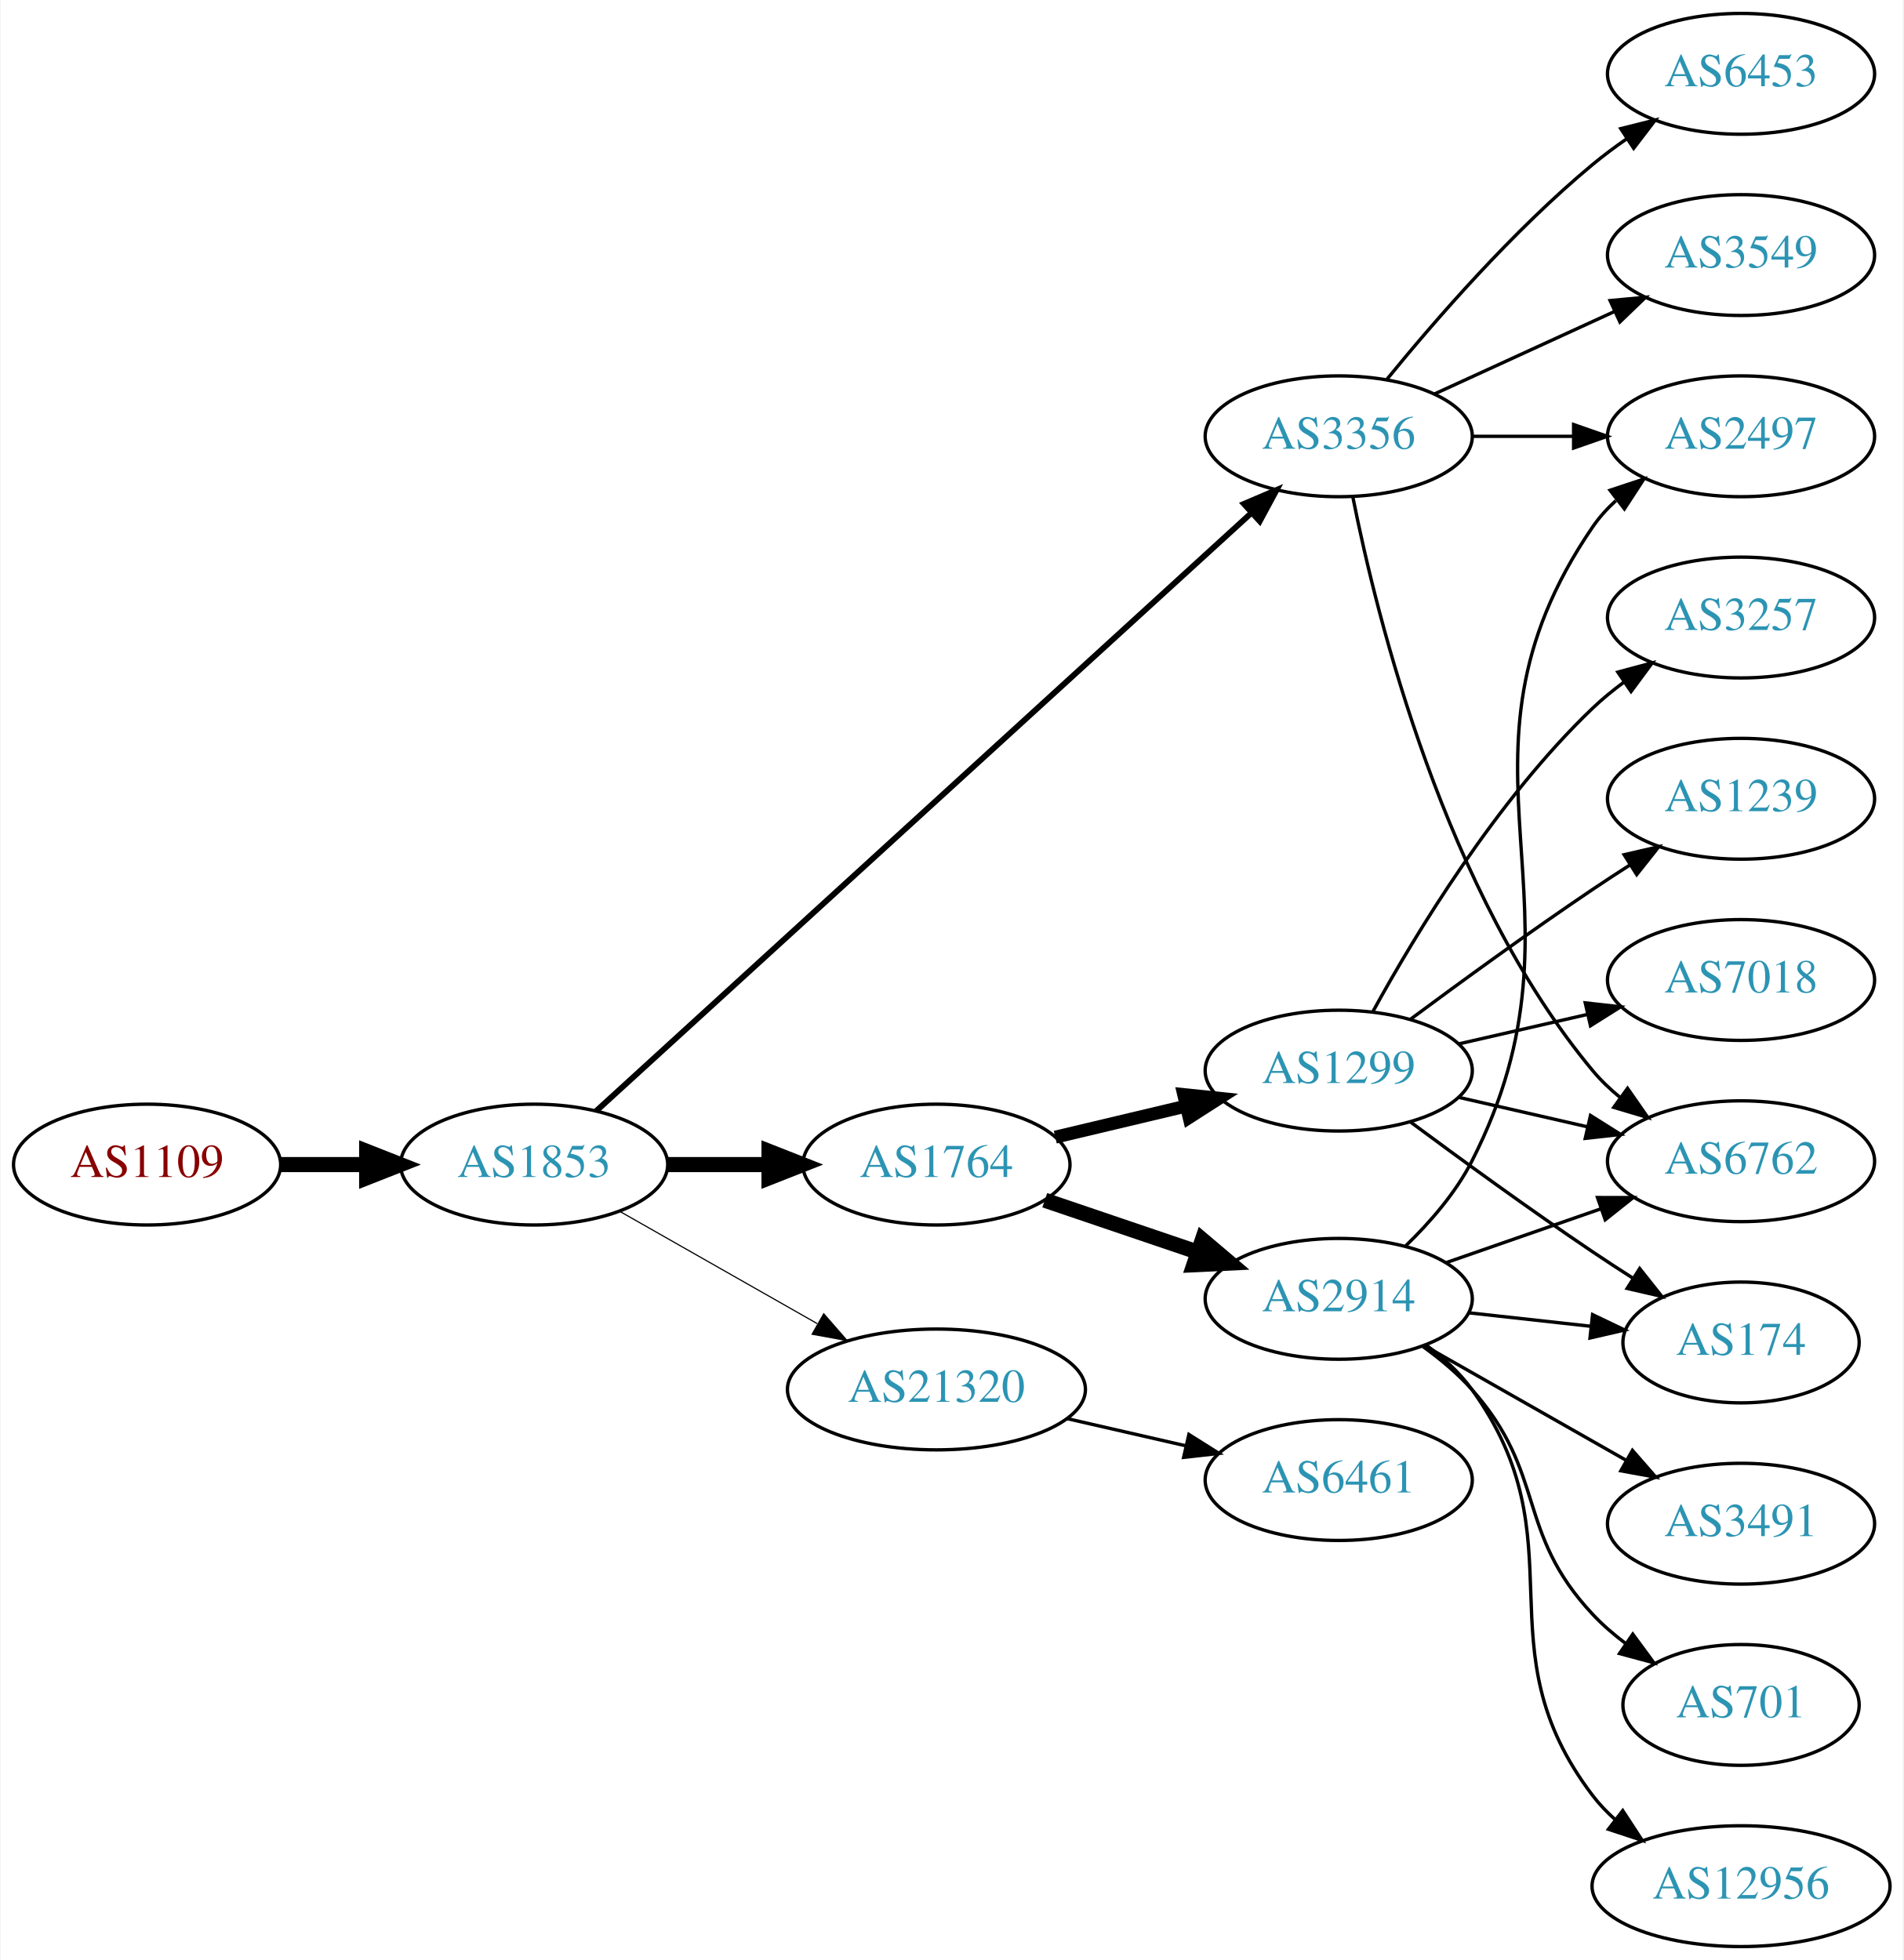
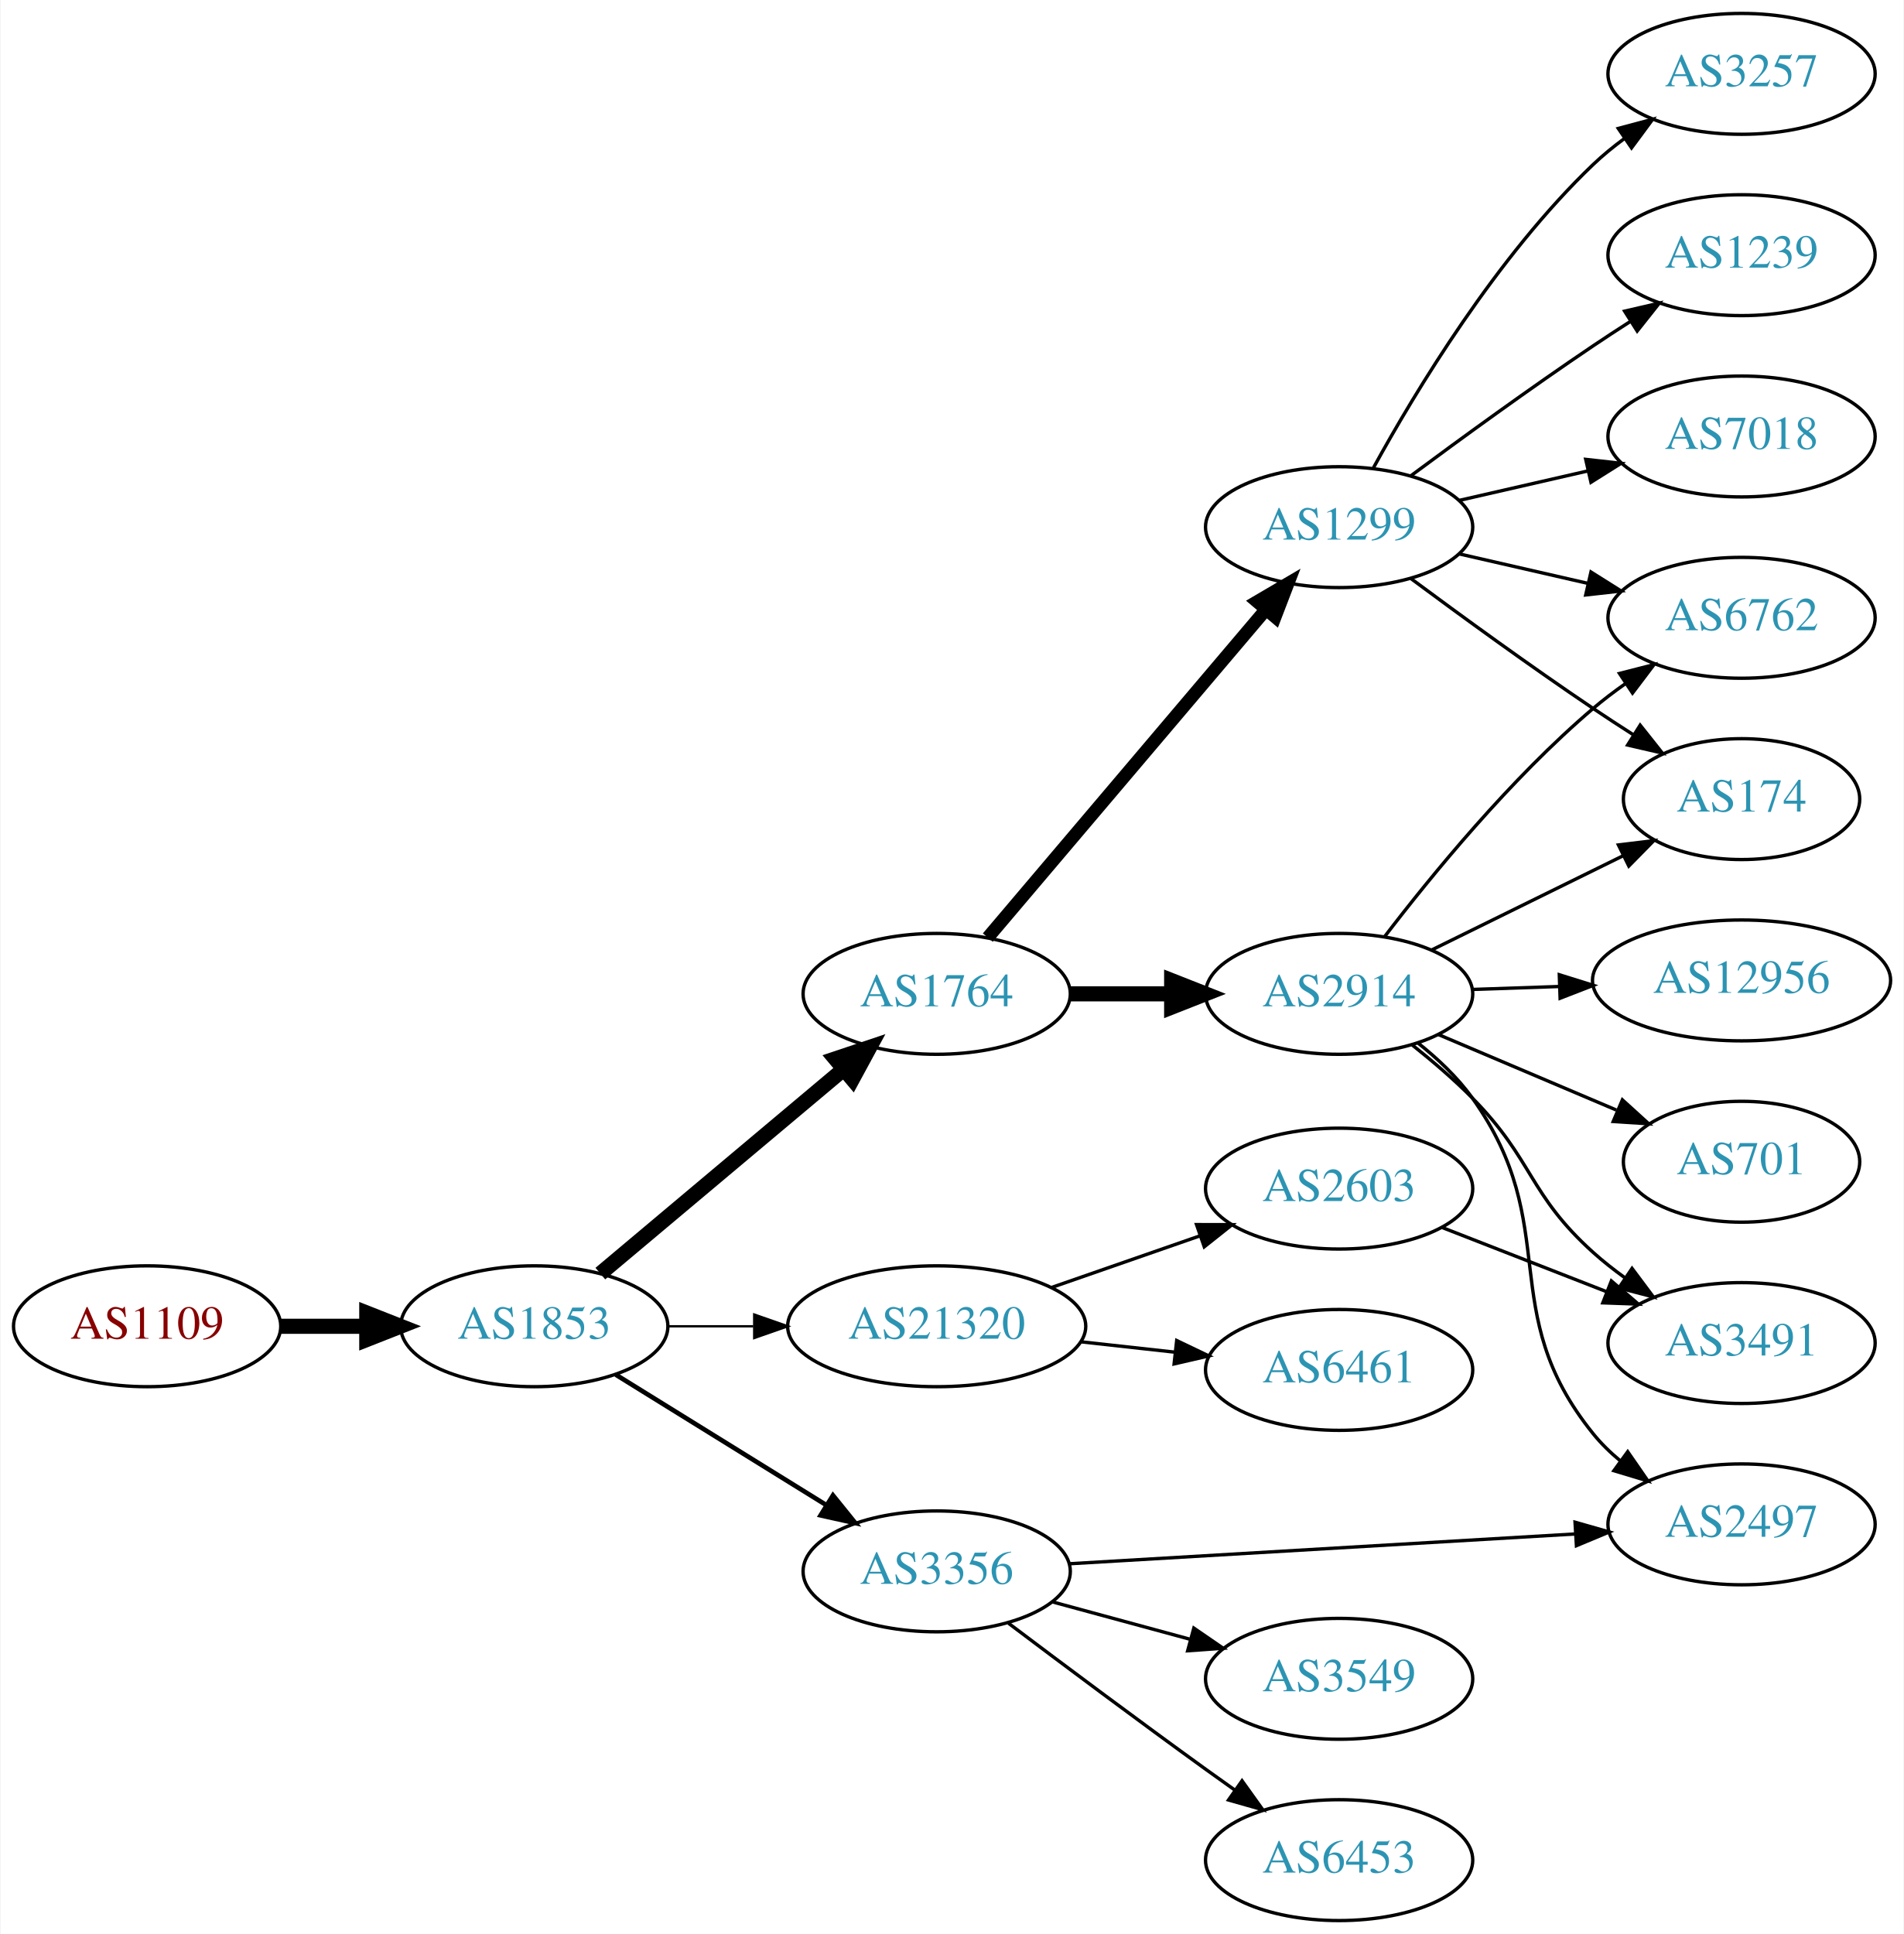
- <svg xmlns="http://www.w3.org/2000/svg" xmlns:xlink="http://www.w3.org/1999/xlink" width="567pt" height="584pt" viewBox="0.00 0.00 566.66 584.00">
-   <g id="graph0" class="graph" transform="scale(1 1) rotate(0) translate(4 580)">
-     <polygon fill="white" stroke="none" points="-4,4 -4,-580 562.663,-580 562.663,4 -4,4" />
+ <svg xmlns="http://www.w3.org/2000/svg" xmlns:xlink="http://www.w3.org/1999/xlink" width="567pt" height="576pt" viewBox="0.00 0.00 566.66 576.00">
+   <g id="graph0" class="graph" transform="scale(1 1) rotate(0) translate(4 572)">
+     <polygon fill="white" stroke="none" points="-4,4 -4,-572 562.663,-572 562.663,4 -4,4" />
    <g id="node1" class="node">
      <g id="a_node1">
        <a xlink:href="/asn/1109" xlink:title="AS1109 ~ University of Salzburg [AT]">
-           <ellipse fill="#ffffff" stroke="black" cx="39.647" cy="-233" rx="39.794" ry="18" />
-           <text text-anchor="middle" x="39.647" y="-229.3" font-family="Times,serif" font-size="14.00" fill="#880000">AS1109</text>
+           <ellipse fill="#ffffff" stroke="black" cx="39.647" cy="-177" rx="39.794" ry="18" />
+           <text text-anchor="middle" x="39.647" y="-173.3" font-family="Times,serif" font-size="14.00" fill="#880000">AS1109</text>
        </a>
      </g>
    </g>
    <g id="node2" class="node">
      <g id="a_node2">
        <a xlink:href="/asn/1853" xlink:title="AS1853 ~ ACOnet Backbone [AT]">
-           <ellipse fill="#ffffff" stroke="black" cx="154.939" cy="-233" rx="39.794" ry="18" />
-           <text text-anchor="middle" x="154.939" y="-229.3" font-family="Times,serif" font-size="14.00" fill="#2c94b3">AS1853</text>
+           <ellipse fill="#ffffff" stroke="black" cx="154.939" cy="-177" rx="39.794" ry="18" />
+           <text text-anchor="middle" x="154.939" y="-173.3" font-family="Times,serif" font-size="14.00" fill="#2c94b3">AS1853</text>
        </a>
      </g>
    </g>
    <g id="edge1" class="edge">
-       <path fill="none" stroke="black" stroke-width="4.5" d="M79.319,-233C87.522,-233 96.286,-233 104.818,-233" />
-       <polygon fill="black" stroke="black" stroke-width="4.5" points="105.057,-236.938 115.057,-233 105.057,-229.063 105.057,-236.938" />
+       <path fill="none" stroke="black" stroke-width="4.5" d="M79.319,-177C87.522,-177 96.286,-177 104.818,-177" />
+       <polygon fill="black" stroke="black" stroke-width="4.5" points="105.057,-180.938 115.057,-177 105.057,-173.063 105.057,-180.938" />
    </g>
    <g id="node3" class="node">
      <g id="a_node3">
        <a xlink:href="/asn/1764" xlink:title="AS1764 ~ NEXTLAYER-AS [AT]">
-           <ellipse fill="#ffffff" stroke="black" cx="274.782" cy="-233" rx="39.794" ry="18" />
-           <text text-anchor="middle" x="274.782" y="-229.3" font-family="Times,serif" font-size="14.00" fill="#2c94b3">AS1764</text>
+           <ellipse fill="#ffffff" stroke="black" cx="274.782" cy="-276" rx="39.794" ry="18" />
+           <text text-anchor="middle" x="274.782" y="-272.3" font-family="Times,serif" font-size="14.00" fill="#2c94b3">AS1764</text>
        </a>
      </g>
    </g>
    <g id="edge2" class="edge">
-       <path fill="none" stroke="black" stroke-width="4.5" d="M194.852,-233C204.405,-233 214.755,-233 224.718,-233" />
-       <polygon fill="black" stroke="black" stroke-width="4.5" points="224.91,-236.938 234.91,-233 224.91,-229.063 224.91,-236.938" />
+       <path fill="none" stroke="black" stroke-width="4.5" d="M174.612,-192.687C194.149,-209.1 224.994,-235.013 247.096,-253.581" />
+       <polygon fill="black" stroke="black" stroke-width="4.5" points="244.617,-256.641 254.807,-260.059 249.683,-250.611 244.617,-256.641" />
    </g>
    <g id="node4" class="node">
      <g id="a_node4">
        <a xlink:href="/asn/3356" xlink:title="AS3356 ~ Level 3 Parent, LLC [US]">
-           <ellipse fill="#ffffff" stroke="black" cx="394.625" cy="-450" rx="39.794" ry="18" />
-           <text text-anchor="middle" x="394.625" y="-446.3" font-family="Times,serif" font-size="14.00" fill="#2c94b3">AS3356</text>
+           <ellipse fill="#ffffff" stroke="black" cx="274.782" cy="-104" rx="39.794" ry="18" />
+           <text text-anchor="middle" x="274.782" y="-100.3" font-family="Times,serif" font-size="14.00" fill="#2c94b3">AS3356</text>
        </a>
      </g>
    </g>
    <g id="edge3" class="edge">
-       <path fill="none" stroke="black" stroke-width="1.731" d="M173.417,-248.957C215.054,-286.97 320.231,-382.994 368.593,-427.147" />
-       <polygon fill="black" stroke="black" stroke-width="1.731" points="366.376,-429.862 376.121,-434.02 371.096,-424.693 366.376,-429.862" />
+       <path fill="none" stroke="black" stroke-width="1.385" d="M179.221,-162.578C197.137,-151.479 222.094,-136.019 241.87,-123.768" />
+       <polygon fill="black" stroke="black" stroke-width="1.385" points="243.891,-126.634 250.548,-118.392 240.204,-120.683 243.891,-126.634" />
    </g>
    <g id="node5" class="node">
      <g id="a_node5">
        <a xlink:href="/asn/21320" xlink:title="AS21320 ~ GEANT Vereniging [EU]">
-           <ellipse fill="#ffffff" stroke="black" cx="274.782" cy="-166" rx="44.393" ry="18" />
-           <text text-anchor="middle" x="274.782" y="-162.3" font-family="Times,serif" font-size="14.00" fill="#2c94b3">AS21320</text>
+           <ellipse fill="#ffffff" stroke="black" cx="274.782" cy="-177" rx="44.393" ry="18" />
+           <text text-anchor="middle" x="274.782" y="-173.3" font-family="Times,serif" font-size="14.00" fill="#2c94b3">AS21320</text>
        </a>
      </g>
    </g>
    <g id="edge4" class="edge">
-       <path fill="none" stroke="black" stroke-width="0.346" d="M180.357,-219.118C197.389,-209.433 220.362,-196.372 239.265,-185.625" />
-       <polygon fill="black" stroke="black" stroke-width="0.346" points="241.21,-188.545 248.173,-180.56 237.75,-182.46 241.21,-188.545" />
+       <path fill="none" stroke="black" stroke-width="0.692" d="M194.852,-177C202.955,-177 211.63,-177 220.156,-177" />
+       <polygon fill="black" stroke="black" stroke-width="0.692" points="220.434,-180.5 230.434,-177 220.434,-173.5 220.434,-180.5" />
    </g>
    <g id="node6" class="node">
      <g id="a_node6">
-         <a xlink:href="/asn/2914" xlink:title="AS2914 ~ NTT America, Inc. [US]">
-           <ellipse fill="#ffffff" stroke="black" cx="394.625" cy="-193" rx="39.794" ry="18" />
-           <text text-anchor="middle" x="394.625" y="-189.3" font-family="Times,serif" font-size="14.00" fill="#2c94b3">AS2914</text>
+         <a xlink:href="/asn/1299" xlink:title="AS1299 ~ Telia Carrier [EU]">
+           <ellipse fill="#ffffff" stroke="black" cx="394.625" cy="-415" rx="39.794" ry="18" />
+           <text text-anchor="middle" x="394.625" y="-411.3" font-family="Times,serif" font-size="14.00" fill="#2c94b3">AS1299</text>
        </a>
      </g>
    </g>
    <g id="edge5" class="edge">
-       <path fill="none" stroke="black" stroke-width="4.5" d="M307.052,-222.386C321.036,-217.639 337.707,-211.981 352.668,-206.902" />
-       <polygon fill="black" stroke="black" stroke-width="4.5" points="354.004,-210.607 362.208,-203.664 351.473,-203.15 354.004,-210.607" />
+       <path fill="none" stroke="black" stroke-width="3.857" d="M289.997,-292.767C310.611,-317.083 348.939,-362.291 372.76,-390.39" />
+       <polygon fill="black" stroke="black" stroke-width="3.857" points="370.223,-392.81 379.36,-398.174 375.563,-388.283 370.223,-392.81" />
    </g>
    <g id="node7" class="node">
      <g id="a_node7">
-         <a xlink:href="/asn/1299" xlink:title="AS1299 ~ Telia Carrier [EU]">
-           <ellipse fill="#ffffff" stroke="black" cx="394.625" cy="-261" rx="39.794" ry="18" />
-           <text text-anchor="middle" x="394.625" y="-257.3" font-family="Times,serif" font-size="14.00" fill="#2c94b3">AS1299</text>
+         <a xlink:href="/asn/2914" xlink:title="AS2914 ~ NTT America, Inc. [US]">
+           <ellipse fill="#ffffff" stroke="black" cx="394.625" cy="-276" rx="39.794" ry="18" />
+           <text text-anchor="middle" x="394.625" y="-272.3" font-family="Times,serif" font-size="14.00" fill="#2c94b3">AS2914</text>
        </a>
      </g>
    </g>
    <g id="edge6" class="edge">
-       <path fill="none" stroke="black" stroke-width="3.857" d="M310.184,-241.174C322.299,-244.053 336.096,-247.331 348.935,-250.382" />
-       <polygon fill="black" stroke="black" stroke-width="3.857" points="348.438,-253.861 358.976,-252.767 350.056,-247.05 348.438,-253.861" />
+       <path fill="none" stroke="black" stroke-width="4.5" d="M314.695,-276C324.248,-276 334.598,-276 344.56,-276" />
+       <polygon fill="black" stroke="black" stroke-width="4.5" points="344.753,-279.938 354.753,-276 344.753,-272.063 344.753,-279.938" />
+     </g>
+     <g id="node16" class="node">
+       <g id="a_node16">
+         <a xlink:href="/asn/2497" xlink:title="AS2497 ~ Internet Initiative Japan Inc. [JP]">
+           <ellipse fill="#ffffff" stroke="black" cx="514.467" cy="-118" rx="39.794" ry="18" />
+           <text text-anchor="middle" x="514.467" y="-114.3" font-family="Times,serif" font-size="14.00" fill="#2c94b3">AS2497</text>
+         </a>
+       </g>
+     </g>
+     <g id="edge21" class="edge">
+       <path fill="none" stroke="black" d="M314.234,-106.265C355.312,-108.684 420.512,-112.525 465.058,-115.149" />
+       <polygon fill="black" stroke="black" points="464.881,-118.644 475.07,-115.738 465.293,-111.656 464.881,-118.644" />
+     </g>
+     <g id="node19" class="node">
+       <g id="a_node19">
+         <a xlink:href="/asn/3549" xlink:title="AS3549 ~ Level 3 Parent, LLC [US]">
+           <ellipse fill="#ffffff" stroke="black" cx="394.625" cy="-72" rx="39.794" ry="18" />
+           <text text-anchor="middle" x="394.625" y="-68.3" font-family="Times,serif" font-size="14.00" fill="#2c94b3">AS3549</text>
+         </a>
+       </g>
+     </g>
+     <g id="edge20" class="edge">
+       <path fill="none" stroke="black" d="M309.236,-94.916C321.924,-91.47 336.564,-87.495 350.05,-83.833" />
+       <polygon fill="black" stroke="black" points="351.354,-87.105 360.087,-81.107 349.519,-80.35 351.354,-87.105" />
+     </g>
+     <g id="node20" class="node">
+       <g id="a_node20">
+         <a xlink:href="/asn/6453" xlink:title="AS6453 ~ TATA COMMUNICATIONS (AMERICA) INC [US]">
+           <ellipse fill="#ffffff" stroke="black" cx="394.625" cy="-18" rx="39.794" ry="18" />
+           <text text-anchor="middle" x="394.625" y="-14.3" font-family="Times,serif" font-size="14.00" fill="#2c94b3">AS6453</text>
+         </a>
+       </g>
+     </g>
+     <g id="edge22" class="edge">
+       <path fill="none" stroke="black" d="M296.167,-88.547C312.088,-76.543 334.818,-59.547 354.978,-45 357.784,-42.975 360.718,-40.883 363.66,-38.8" />
+       <polygon fill="black" stroke="black" points="365.71,-41.637 371.876,-33.021 361.683,-35.911 365.71,-41.637" />
+     </g>
+     <g id="node17" class="node">
+       <g id="a_node17">
+         <a xlink:href="/asn/6461" xlink:title="AS6461 ~ Zayo Bandwidth [US]">
+           <ellipse fill="#ffffff" stroke="black" cx="394.625" cy="-164" rx="39.794" ry="18" />
+           <text text-anchor="middle" x="394.625" y="-160.3" font-family="Times,serif" font-size="14.00" fill="#2c94b3">AS6461</text>
+         </a>
+       </g>
+     </g>
+     <g id="edge18" class="edge">
+       <path fill="none" stroke="black" d="M317.661,-172.38C326.697,-171.383 336.319,-170.322 345.57,-169.301" />
+       <polygon fill="black" stroke="black" points="346.251,-172.747 355.807,-168.172 345.483,-165.79 346.251,-172.747" />
+     </g>
+     <g id="node18" class="node">
+       <g id="a_node18">
+         <a xlink:href="/asn/2603" xlink:title="AS2603 ~ NORDUnet [NO]">
+           <ellipse fill="#ffffff" stroke="black" cx="394.625" cy="-218" rx="39.794" ry="18" />
+           <text text-anchor="middle" x="394.625" y="-214.3" font-family="Times,serif" font-size="14.00" fill="#2c94b3">AS2603</text>
+         </a>
+       </g>
+     </g>
+     <g id="edge19" class="edge">
+       <path fill="none" stroke="black" d="M308.921,-188.53C322.639,-193.302 338.678,-198.883 353.088,-203.896" />
+       <polygon fill="black" stroke="black" points="352.159,-207.279 362.754,-207.26 354.46,-200.668 352.159,-207.279" />
+     </g>
+     <g id="node8" class="node">
+       <g id="a_node8">
+         <a xlink:href="/asn/3257" xlink:title="AS3257 ~ GTT [DE]">
+           <ellipse fill="#ffffff" stroke="black" cx="514.467" cy="-550" rx="39.794" ry="18" />
+           <text text-anchor="middle" x="514.467" y="-546.3" font-family="Times,serif" font-size="14.00" fill="#2c94b3">AS3257</text>
+         </a>
+       </g>
+     </g>
+     <g id="edge7" class="edge">
+       <path fill="none" stroke="black" d="M404.866,-432.713C417.411,-455.561 441.588,-495.611 470.271,-523 473.139,-525.739 476.328,-528.347 479.637,-530.785" />
+       <polygon fill="black" stroke="black" points="477.761,-533.742 487.996,-536.477 481.7,-527.956 477.761,-533.742" />
+     </g>
+     <g id="node9" class="node">
+       <g id="a_node9">
+         <a xlink:href="/asn/6762" xlink:title="AS6762 ~ TELECOM ITALIA SPARKLE S.p.A. [IT]">
+           <ellipse fill="#ffffff" stroke="black" cx="514.467" cy="-388" rx="39.794" ry="18" />
+           <text text-anchor="middle" x="514.467" y="-384.3" font-family="Times,serif" font-size="14.00" fill="#2c94b3">AS6762</text>
+         </a>
+       </g>
+     </g>
+     <g id="edge8" class="edge">
+       <path fill="none" stroke="black" d="M430.344,-407.045C442.344,-404.296 455.965,-401.175 468.657,-398.267" />
+       <polygon fill="black" stroke="black" points="469.623,-401.636 478.589,-395.991 468.06,-394.813 469.623,-401.636" />
    </g>
    <g id="node10" class="node">
      <g id="a_node10">
-         <a xlink:href="/asn/6762" xlink:title="AS6762 ~ TELECOM ITALIA SPARKLE S.p.A. [IT]">
-           <ellipse fill="#ffffff" stroke="black" cx="514.467" cy="-234" rx="39.794" ry="18" />
-           <text text-anchor="middle" x="514.467" y="-230.3" font-family="Times,serif" font-size="14.00" fill="#2c94b3">AS6762</text>
-         </a>
-       </g>
-     </g>
-     <g id="edge18" class="edge">
-       <path fill="none" stroke="black" d="M398.823,-431.927C405.987,-395.859 426.261,-313.875 470.271,-261 472.676,-258.111 475.472,-255.437 478.465,-252.987" />
-       <polygon fill="black" stroke="black" points="480.654,-255.723 486.708,-247.027 476.553,-250.05 480.654,-255.723" />
+         <a xlink:href="/asn/1239" xlink:title="AS1239 ~ Sprint [US]">
+           <ellipse fill="#ffffff" stroke="black" cx="514.467" cy="-496" rx="39.794" ry="18" />
+           <text text-anchor="middle" x="514.467" y="-492.3" font-family="Times,serif" font-size="14.00" fill="#2c94b3">AS1239</text>
+         </a>
+       </g>
+     </g>
+     <g id="edge9" class="edge">
+       <path fill="none" stroke="black" d="M415.955,-430.277C430.817,-441.304 451.562,-456.407 470.271,-469 473.82,-471.389 477.57,-473.839 481.319,-476.242" />
+       <polygon fill="black" stroke="black" points="479.645,-479.325 489.967,-481.712 483.387,-473.409 479.645,-479.325" />
+     </g>
+     <g id="node11" class="node">
+       <g id="a_node11">
+         <a xlink:href="/asn/7018" xlink:title="AS7018 ~ AT&amp;T Services, Inc. [US]">
+           <ellipse fill="#ffffff" stroke="black" cx="514.467" cy="-442" rx="39.794" ry="18" />
+           <text text-anchor="middle" x="514.467" y="-438.3" font-family="Times,serif" font-size="14.00" fill="#2c94b3">AS7018</text>
+         </a>
+       </g>
+     </g>
+     <g id="edge10" class="edge">
+       <path fill="none" stroke="black" d="M430.344,-422.955C442.344,-425.704 455.965,-428.825 468.657,-431.733" />
+       <polygon fill="black" stroke="black" points="468.06,-435.187 478.589,-434.009 469.623,-428.364 468.06,-435.187" />
    </g>
    <g id="node12" class="node">
      <g id="a_node12">
-         <a xlink:href="/asn/2497" xlink:title="AS2497 ~ Internet Initiative Japan Inc. [JP]">
-           <ellipse fill="#ffffff" stroke="black" cx="514.467" cy="-450" rx="39.794" ry="18" />
-           <text text-anchor="middle" x="514.467" y="-446.3" font-family="Times,serif" font-size="14.00" fill="#2c94b3">AS2497</text>
-         </a>
-       </g>
-     </g>
-     <g id="edge19" class="edge">
-       <path fill="none" stroke="black" d="M434.537,-450C444.091,-450 454.44,-450 464.403,-450" />
-       <polygon fill="black" stroke="black" points="464.595,-453.5 474.595,-450 464.595,-446.5 464.595,-453.5" />
-     </g>
-     <g id="node17" class="node">
-       <g id="a_node17">
-         <a xlink:href="/asn/3549" xlink:title="AS3549 ~ Level 3 Parent, LLC [US]">
-           <ellipse fill="#ffffff" stroke="black" cx="514.467" cy="-504" rx="39.794" ry="18" />
-           <text text-anchor="middle" x="514.467" y="-500.3" font-family="Times,serif" font-size="14.00" fill="#2c94b3">AS3549</text>
-         </a>
-       </g>
-     </g>
-     <g id="edge20" class="edge">
-       <path fill="none" stroke="black" d="M423.253,-462.661C439.21,-469.973 459.481,-479.261 476.764,-487.181" />
-       <polygon fill="black" stroke="black" points="475.462,-490.435 486.011,-491.419 478.378,-484.071 475.462,-490.435" />
-     </g>
-     <g id="node18" class="node">
-       <g id="a_node18">
-         <a xlink:href="/asn/6453" xlink:title="AS6453 ~ TATA COMMUNICATIONS (AMERICA) INC [US]">
-           <ellipse fill="#ffffff" stroke="black" cx="514.467" cy="-558" rx="39.794" ry="18" />
-           <text text-anchor="middle" x="514.467" y="-554.3" font-family="Times,serif" font-size="14.00" fill="#2c94b3">AS6453</text>
-         </a>
-       </g>
-     </g>
-     <g id="edge21" class="edge">
-       <path fill="none" stroke="black" d="M409.044,-467.065C423.158,-484.375 446.573,-511.345 470.271,-531 473.487,-533.668 476.988,-536.27 480.558,-538.741" />
-       <polygon fill="black" stroke="black" points="478.636,-541.666 488.915,-544.236 482.482,-535.817 478.636,-541.666" />
-     </g>
-     <g id="node19" class="node">
-       <g id="a_node19">
-         <a xlink:href="/asn/6461" xlink:title="AS6461 ~ Zayo Bandwidth [US]">
-           <ellipse fill="#ffffff" stroke="black" cx="394.625" cy="-139" rx="39.794" ry="18" />
-           <text text-anchor="middle" x="394.625" y="-135.3" font-family="Times,serif" font-size="14.00" fill="#2c94b3">AS6461</text>
-         </a>
-       </g>
-     </g>
-     <g id="edge22" class="edge">
-       <path fill="none" stroke="black" d="M313.717,-157.308C324.957,-154.733 337.37,-151.889 348.993,-149.226" />
-       <polygon fill="black" stroke="black" points="349.989,-152.588 358.955,-146.943 348.426,-145.765 349.989,-152.588" />
-     </g>
-     <g id="node8" class="node">
-       <g id="a_node8">
        <a xlink:href="/asn/174" xlink:title="AS174 ~ Cogent Communications [US]">
-           <ellipse fill="#ffffff" stroke="black" cx="514.467" cy="-180" rx="35.194" ry="18" />
-           <text text-anchor="middle" x="514.467" y="-176.3" font-family="Times,serif" font-size="14.00" fill="#2c94b3">AS174</text>
-         </a>
-       </g>
-     </g>
-     <g id="edge7" class="edge">
-       <path fill="none" stroke="black" d="M433.235,-188.851C444.8,-187.575 457.632,-186.16 469.58,-184.841" />
-       <polygon fill="black" stroke="black" points="470.242,-188.29 479.798,-183.714 469.474,-181.332 470.242,-188.29" />
-     </g>
-     <g id="node9" class="node">
-       <g id="a_node9">
-         <a xlink:href="/asn/3491" xlink:title="AS3491 ~ PCCW Global, Inc. [US]">
-           <ellipse fill="#ffffff" stroke="black" cx="514.467" cy="-126" rx="39.794" ry="18" />
-           <text text-anchor="middle" x="514.467" y="-122.3" font-family="Times,serif" font-size="14.00" fill="#2c94b3">AS3491</text>
-         </a>
-       </g>
-     </g>
-     <g id="edge8" class="edge">
-       <path fill="none" stroke="black" d="M420.042,-179.118C437.501,-169.191 461.202,-155.716 480.362,-144.822" />
-       <polygon fill="black" stroke="black" points="482.118,-147.85 489.081,-139.865 478.658,-141.765 482.118,-147.85" />
-     </g>
-     <g id="edge9" class="edge">
-       <path fill="none" stroke="black" d="M426.586,-203.772C440.683,-208.677 457.559,-214.548 472.673,-219.807" />
-       <polygon fill="black" stroke="black" points="471.708,-223.177 482.303,-223.157 474.008,-216.566 471.708,-223.177" />
-     </g>
-     <g id="node11" class="node">
-       <g id="a_node11">
-         <a xlink:href="/asn/701" xlink:title="AS701 ~ UUNET [US]">
-           <ellipse fill="#ffffff" stroke="black" cx="514.467" cy="-72" rx="35.194" ry="18" />
-           <text text-anchor="middle" x="514.467" y="-68.3" font-family="Times,serif" font-size="14.00" fill="#2c94b3">AS701</text>
-         </a>
-       </g>
-     </g>
-     <g id="edge10" class="edge">
-       <path fill="none" stroke="black" d="M419.54,-178.91C424.783,-175.14 430.028,-170.77 434.271,-166 456.739,-140.743 447.165,-123.674 470.271,-99 473.195,-95.877 476.557,-92.971 480.086,-90.31" />
-       <polygon fill="black" stroke="black" points="482.216,-93.094 488.498,-84.562 478.267,-87.314 482.216,-93.094" />
+           <ellipse fill="#ffffff" stroke="black" cx="514.467" cy="-334" rx="35.194" ry="18" />
+           <text text-anchor="middle" x="514.467" y="-330.3" font-family="Times,serif" font-size="14.00" fill="#2c94b3">AS174</text>
+         </a>
+       </g>
    </g>
    <g id="edge11" class="edge">
-       <path fill="none" stroke="black" d="M414.623,-208.831C421.839,-215.824 429.467,-224.591 434.271,-234 473.153,-310.159 421.975,-352.434 470.271,-423 472.219,-425.846 474.576,-428.452 477.172,-430.824" />
-       <polygon fill="black" stroke="black" points="475.451,-433.917 485.508,-437.249 479.724,-428.372 475.451,-433.917" />
+       <path fill="none" stroke="black" d="M415.955,-399.723C430.817,-388.696 451.562,-373.593 470.271,-361 474.088,-358.431 478.138,-355.79 482.169,-353.214" />
+       <polygon fill="black" stroke="black" points="484.273,-356.025 490.863,-347.729 480.538,-350.105 484.273,-356.025" />
+     </g>
+     <g id="edge12" class="edge">
+       <path fill="none" stroke="black" d="M408.108,-292.962C421.996,-311.124 445.728,-340.142 470.271,-361 473.293,-363.568 476.582,-366.065 479.951,-368.437" />
+       <polygon fill="black" stroke="black" points="478.121,-371.423 488.386,-374.044 481.996,-365.594 478.121,-371.423" />
+     </g>
+     <g id="edge13" class="edge">
+       <path fill="none" stroke="black" d="M422.071,-289.016C438.944,-297.321 460.985,-308.169 479.195,-317.132" />
+       <polygon fill="black" stroke="black" points="477.802,-320.347 488.32,-321.623 480.894,-314.067 477.802,-320.347" />
    </g>
    <g id="node13" class="node">
      <g id="a_node13">
-         <a xlink:href="/asn/12956" xlink:title="AS12956 ~ TELXIUS [ES]">
-           <ellipse fill="#ffffff" stroke="black" cx="514.467" cy="-18" rx="44.393" ry="18" />
-           <text text-anchor="middle" x="514.467" y="-14.3" font-family="Times,serif" font-size="14.00" fill="#2c94b3">AS12956</text>
-         </a>
-       </g>
-     </g>
-     <g id="edge12" class="edge">
-       <path fill="none" stroke="black" d="M420.677,-179.207C425.746,-175.473 430.631,-171.044 434.271,-166 467.103,-120.502 436.286,-89.644 470.271,-45 472.253,-42.396 474.565,-39.981 477.069,-37.755" />
-       <polygon fill="black" stroke="black" points="479.228,-40.51 485.023,-31.64 474.962,-34.96 479.228,-40.51" />
-     </g>
-     <g id="edge13" class="edge">
-       <path fill="none" stroke="black" d="M415.955,-245.723C430.817,-234.696 451.562,-219.593 470.271,-207 474.088,-204.431 478.138,-201.79 482.169,-199.214" />
-       <polygon fill="black" stroke="black" points="484.273,-202.025 490.863,-193.729 480.538,-196.105 484.273,-202.025" />
-     </g>
-     <g id="edge17" class="edge">
-       <path fill="none" stroke="black" d="M430.344,-253.045C442.344,-250.296 455.965,-247.175 468.657,-244.267" />
-       <polygon fill="black" stroke="black" points="469.623,-247.636 478.589,-241.991 468.06,-240.813 469.623,-247.636" />
+         <a xlink:href="/asn/3491" xlink:title="AS3491 ~ PCCW Global, Inc. [US]">
+           <ellipse fill="#ffffff" stroke="black" cx="514.467" cy="-172" rx="39.794" ry="18" />
+           <text text-anchor="middle" x="514.467" y="-168.3" font-family="Times,serif" font-size="14.00" fill="#2c94b3">AS3491</text>
+         </a>
+       </g>
+     </g>
+     <g id="edge14" class="edge">
+       <path fill="none" stroke="black" d="M416.437,-260.746C422.438,-255.973 428.83,-250.507 434.271,-245 452.518,-226.533 450.972,-216.365 470.271,-199 473.219,-196.347 476.46,-193.795 479.8,-191.391" />
+       <polygon fill="black" stroke="black" points="481.855,-194.227 488.199,-185.741 477.948,-188.418 481.855,-194.227" />
    </g>
    <g id="node14" class="node">
      <g id="a_node14">
-         <a xlink:href="/asn/7018" xlink:title="AS7018 ~ AT&amp;T Services, Inc. [US]">
-           <ellipse fill="#ffffff" stroke="black" cx="514.467" cy="-288" rx="39.794" ry="18" />
-           <text text-anchor="middle" x="514.467" y="-284.3" font-family="Times,serif" font-size="14.00" fill="#2c94b3">AS7018</text>
-         </a>
-       </g>
-     </g>
-     <g id="edge14" class="edge">
-       <path fill="none" stroke="black" d="M430.344,-268.955C442.344,-271.704 455.965,-274.825 468.657,-277.733" />
-       <polygon fill="black" stroke="black" points="468.06,-281.187 478.589,-280.009 469.623,-274.364 468.06,-281.187" />
+         <a xlink:href="/asn/12956" xlink:title="AS12956 ~ TELXIUS [ES]">
+           <ellipse fill="#ffffff" stroke="black" cx="514.467" cy="-280" rx="44.393" ry="18" />
+           <text text-anchor="middle" x="514.467" y="-276.3" font-family="Times,serif" font-size="14.00" fill="#2c94b3">AS12956</text>
+         </a>
+       </g>
+     </g>
+     <g id="edge15" class="edge">
+       <path fill="none" stroke="black" d="M434.211,-277.31C442.509,-277.591 451.421,-277.894 460.166,-278.191" />
+       <polygon fill="black" stroke="black" points="460.195,-281.694 470.308,-278.535 460.433,-274.698 460.195,-281.694" />
    </g>
    <g id="node15" class="node">
      <g id="a_node15">
-         <a xlink:href="/asn/3257" xlink:title="AS3257 ~ GTT [DE]">
-           <ellipse fill="#ffffff" stroke="black" cx="514.467" cy="-396" rx="39.794" ry="18" />
-           <text text-anchor="middle" x="514.467" y="-392.3" font-family="Times,serif" font-size="14.00" fill="#2c94b3">AS3257</text>
-         </a>
-       </g>
-     </g>
-     <g id="edge15" class="edge">
-       <path fill="none" stroke="black" d="M404.866,-278.713C417.411,-301.561 441.588,-341.611 470.271,-369 473.139,-371.739 476.328,-374.347 479.637,-376.785" />
-       <polygon fill="black" stroke="black" points="477.761,-379.742 487.996,-382.477 481.7,-373.956 477.761,-379.742" />
-     </g>
-     <g id="node16" class="node">
-       <g id="a_node16">
-         <a xlink:href="/asn/1239" xlink:title="AS1239 ~ Sprint [US]">
-           <ellipse fill="#ffffff" stroke="black" cx="514.467" cy="-342" rx="39.794" ry="18" />
-           <text text-anchor="middle" x="514.467" y="-338.3" font-family="Times,serif" font-size="14.00" fill="#2c94b3">AS1239</text>
+         <a xlink:href="/asn/701" xlink:title="AS701 ~ UUNET [US]">
+           <ellipse fill="#ffffff" stroke="black" cx="514.467" cy="-226" rx="35.194" ry="18" />
+           <text text-anchor="middle" x="514.467" y="-222.3" font-family="Times,serif" font-size="14.00" fill="#2c94b3">AS701</text>
        </a>
      </g>
    </g>
    <g id="edge16" class="edge">
-       <path fill="none" stroke="black" d="M415.955,-276.277C430.817,-287.304 451.562,-302.407 470.271,-315 473.82,-317.389 477.57,-319.839 481.319,-322.242" />
-       <polygon fill="black" stroke="black" points="479.645,-325.325 489.967,-327.712 483.387,-319.409 479.645,-325.325" />
+       <path fill="none" stroke="black" d="M424.151,-263.896C440.095,-257.132 460.127,-248.632 477.178,-241.397" />
+       <polygon fill="black" stroke="black" points="478.98,-244.435 486.819,-237.307 476.246,-237.991 478.98,-244.435" />
+     </g>
+     <g id="edge17" class="edge">
+       <path fill="none" stroke="black" d="M418.027,-261.429C423.931,-256.748 429.872,-251.16 434.271,-245 461.723,-206.559 440.611,-181.764 470.271,-145 472.631,-142.075 475.398,-139.377 478.372,-136.911" />
+       <polygon fill="black" stroke="black" points="480.563,-139.644 486.589,-130.93 476.444,-133.985 480.563,-139.644" />
+     </g>
+     <g id="edge23" class="edge">
+       <path fill="none" stroke="black" d="M425.361,-206.392C440.155,-200.618 458.232,-193.561 474.154,-187.346" />
+       <polygon fill="black" stroke="black" points="475.697,-190.501 483.74,-183.604 473.152,-183.98 475.697,-190.501" />
    </g>
  </g>
</svg>
